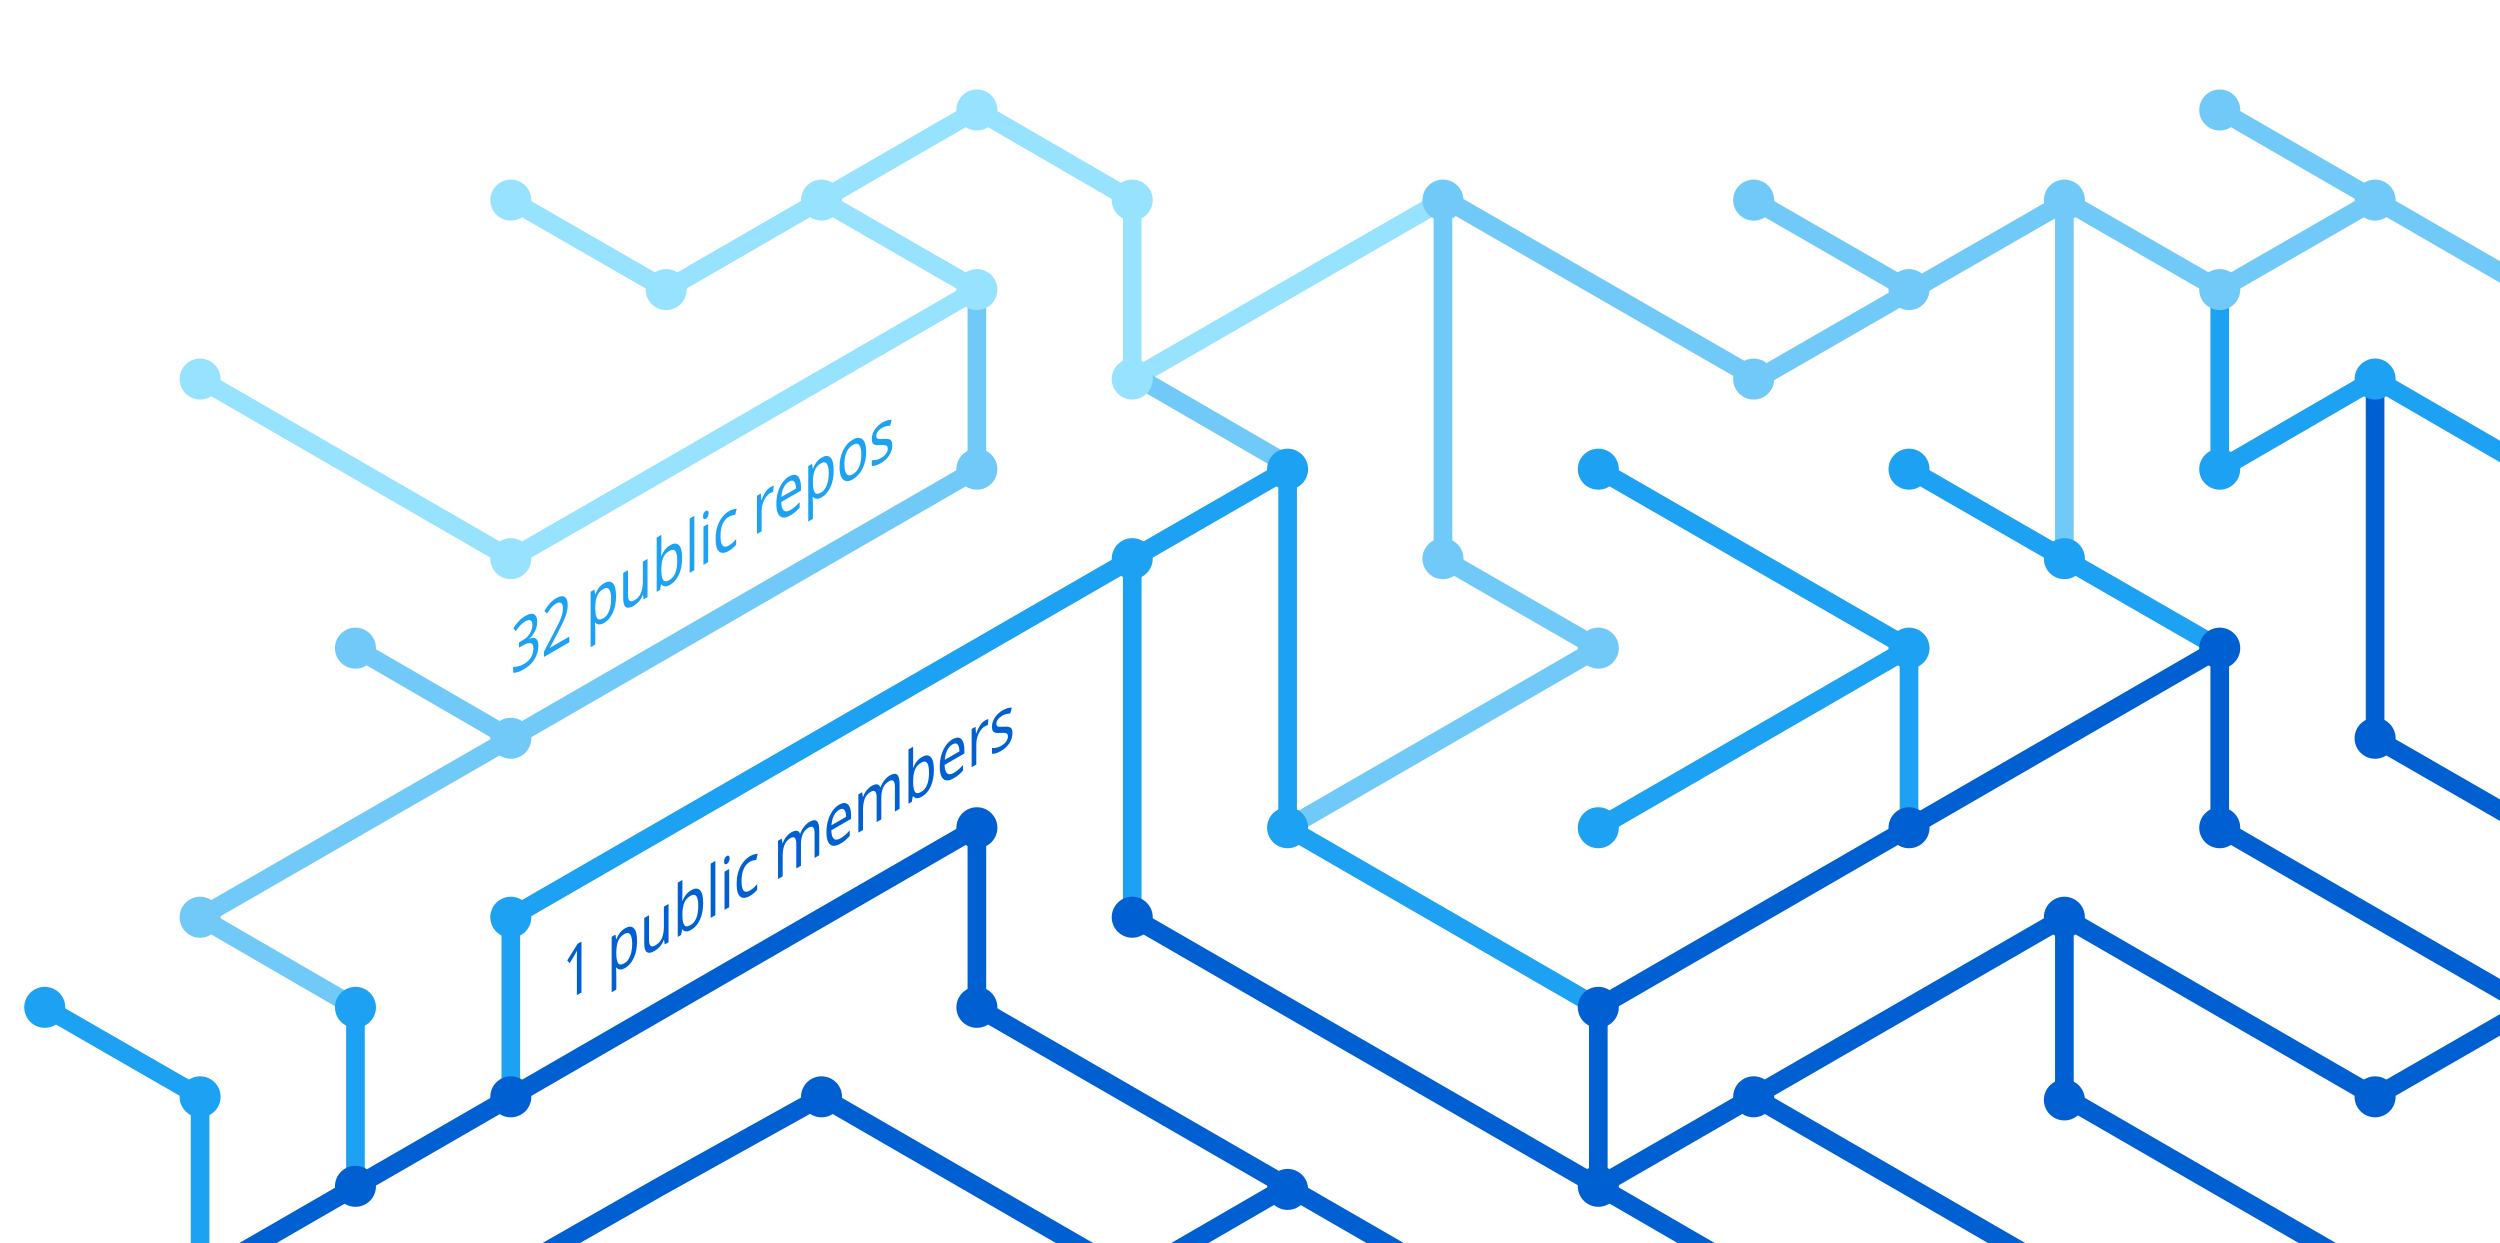
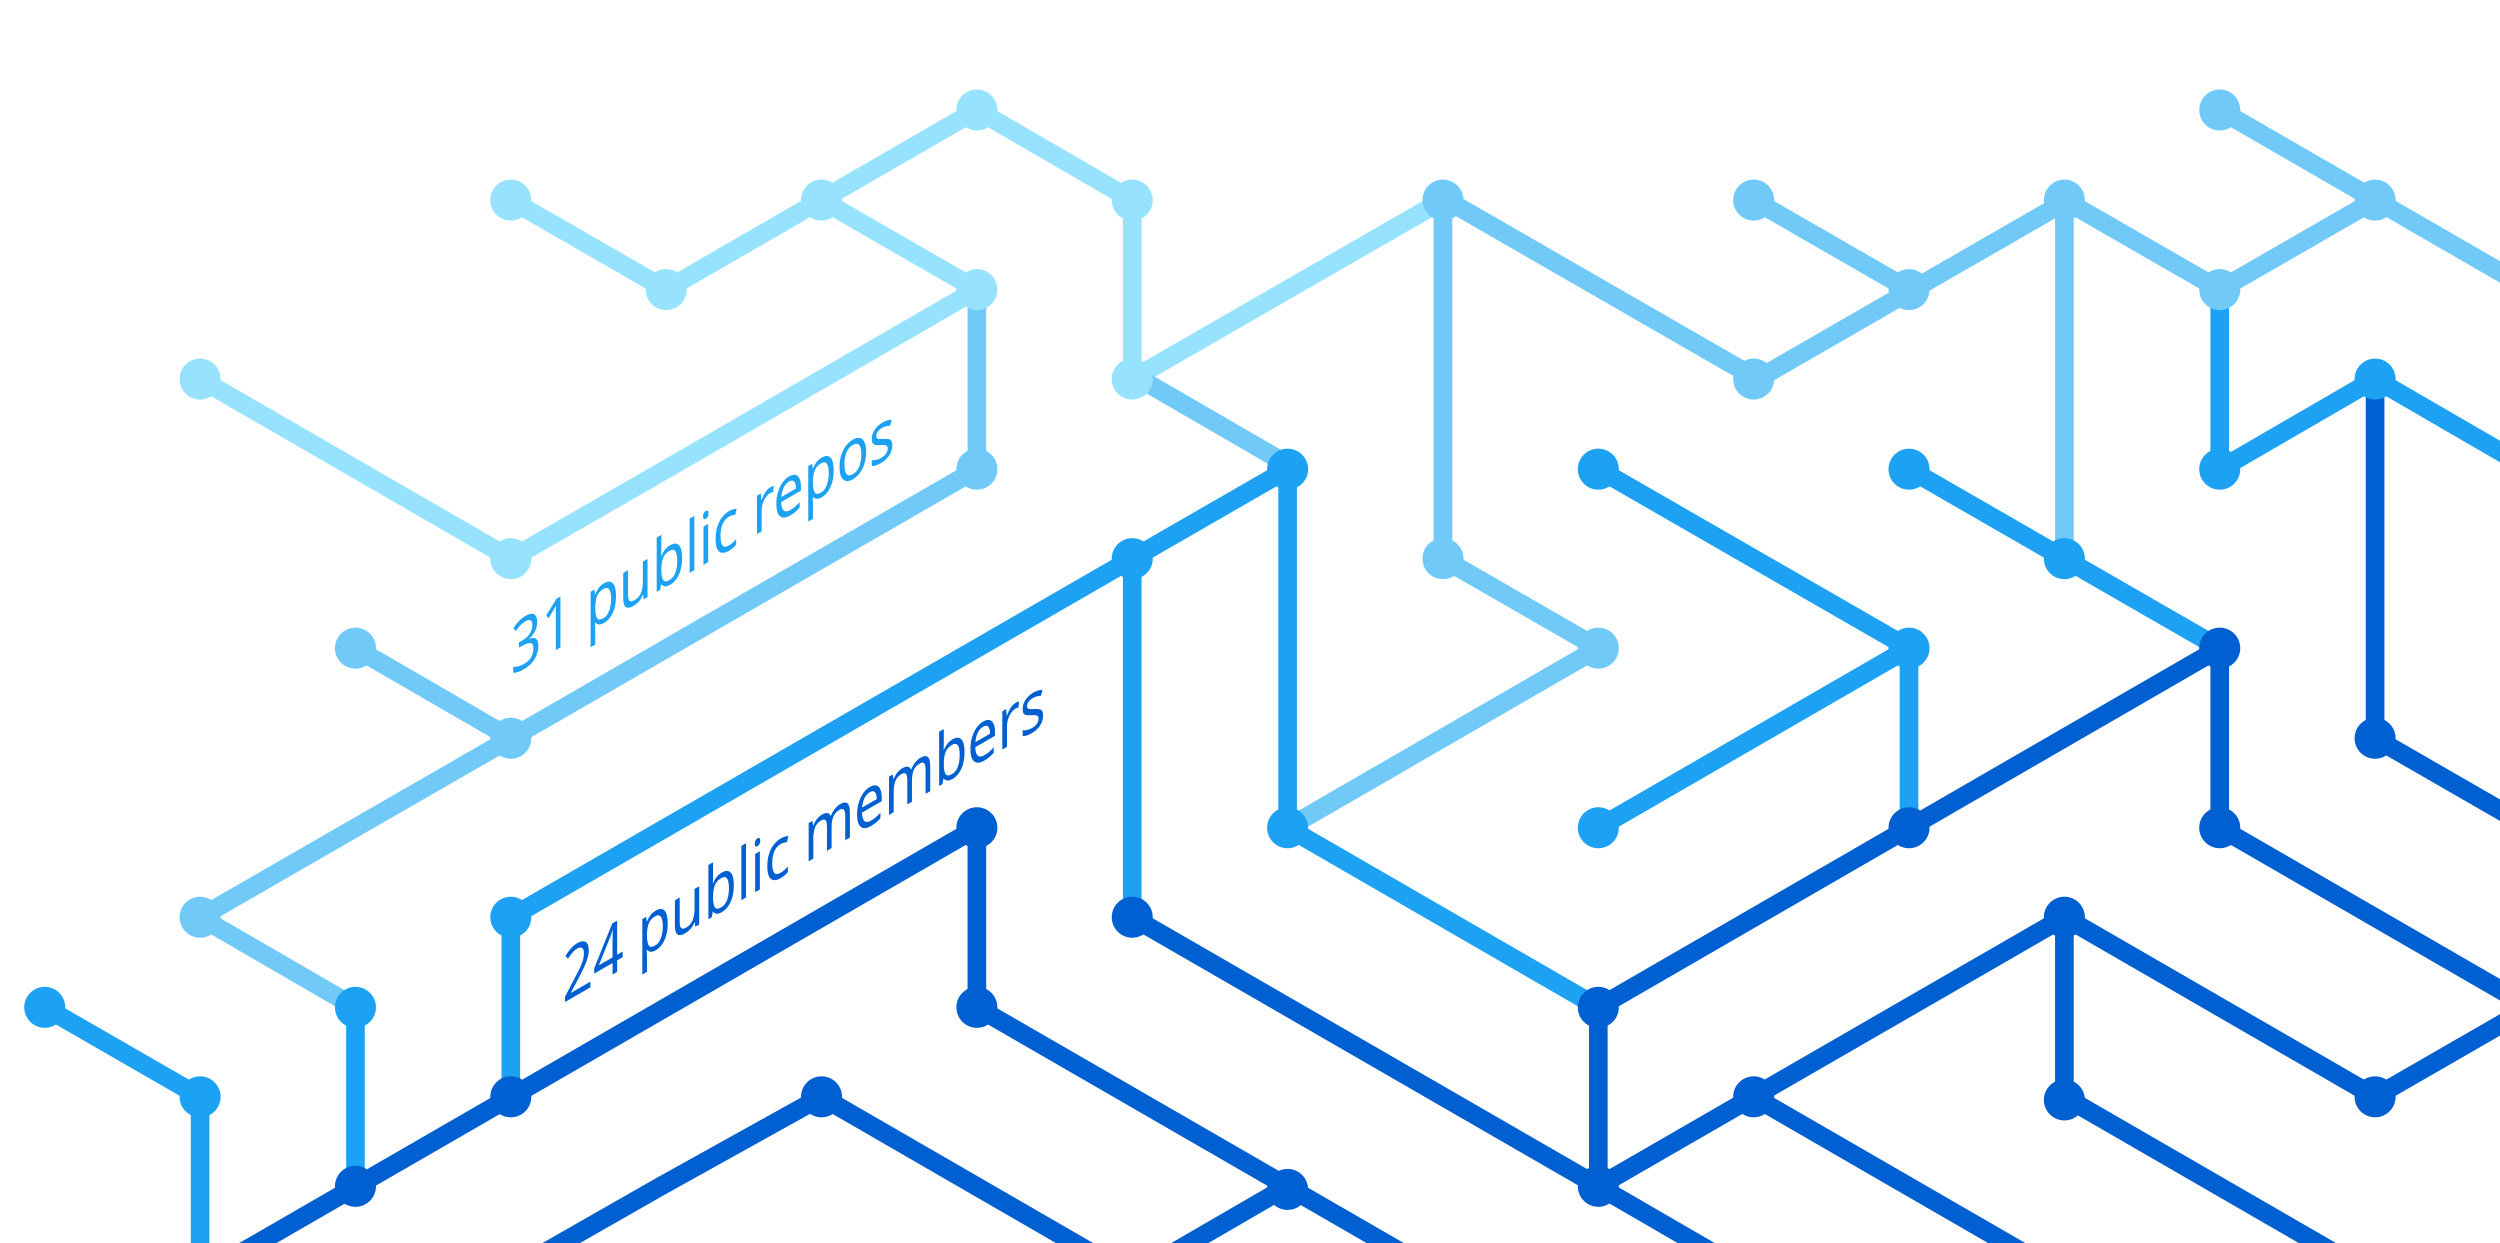
<svg xmlns="http://www.w3.org/2000/svg" version="1.1" x="0px" y="0px" viewBox="0 0 402.3 200" style="enable-background:new 0 0 402.3 200;" xml:space="preserve">
  <style type="text/css">
	.st0{display:none;}
	.st1{fill:none;stroke:#005FD1;stroke-width:3;stroke-miterlimit:10;}
	.st2{fill:none;stroke:#1DA1F2;stroke-width:3;stroke-miterlimit:10;}
	.st3{fill:none;stroke:#FBAD1B;stroke-width:3;stroke-miterlimit:10;}
	.st4{fill:none;stroke:#71C9F8;stroke-width:3;stroke-miterlimit:10;}
	.st5{fill:none;stroke:#199855;stroke-width:3;stroke-miterlimit:10;}
	.st6{fill:none;stroke:#000000;stroke-width:3;stroke-miterlimit:10;}
	.st7{fill:none;stroke:#97E3FF;stroke-width:3;stroke-miterlimit:10;}
	.st8{fill:none;stroke:#70C5DC;stroke-width:3;stroke-miterlimit:10;}
	.st9{fill:none;stroke:#DF235F;stroke-miterlimit:10;}
	.st10{fill:#1A5CA7;}
	.st11{fill:#1DA1F2;}
	.st12{fill:#97E3FF;}
	.st13{fill:#71C9F8;}
	.st14{fill:#005FD1;}
	.st15{font-family:'HelveticaNeue-Bold';}
	.st16{font-size:11.5px;}
</style>
  <g id="guides" class="st0">
</g>
  <g id="lines">
    <polyline class="st1" points="382.2,205.4 332.2,176.5 332.2,147.6  " />
    <polyline class="st1" points="357.2,104.3 357.2,133.2 407.2,162.1  " />
    <line class="st2" x1="307.2" y1="104.3" x2="257.2" y2="133.2" />
    <line class="st1" x1="332.2" y1="205.4" x2="282.2" y2="176.5" />
    <polyline class="st4" points="157.2,46.6 157.2,75.5 82.2,118.8 32.2,147.6 57.2,162.1  " />
    <polyline class="st2" points="82.2,176.5 82.2,147.6 182.2,89.9 182.2,147.6  " />
    <polyline class="st1" points="207.2,190.9 182.2,205.4 132.2,176.5 106.3,190.9 80.9,205.4  " />
    <polyline class="st1" points="32.2,205.4 157.2,133.2 157.2,162.1 232.2,205.4  " />
    <line class="st2" x1="307.2" y1="133.2" x2="307.2" y2="104.3" />
    <polyline class="st2" points="257.2,162.1 207.2,133.2 207.2,75.5 182.2,89.9  " />
    <polyline class="st7" points="32.2,61 82.2,89.9 107.2,75.5 157.2,46.6 132.2,32.2  " />
    <line class="st4" x1="57.2" y1="104.3" x2="82.2" y2="118.8" />
    <polyline class="st4" points="207.2,133.2 257.2,104.3 232.2,89.9 232.2,32.2  " />
    <polyline class="st1" points="407.2,162.1 382.2,176.5 332.2,147.6 257.2,190.9  " />
    <line class="st4" x1="282.2" y1="32.2" x2="307.2" y2="46.6" />
    <polyline class="st7" points="232.2,32.2 182.2,61 182.2,32.2 157.2,17.7 107.2,46.6 82.2,32.2  " />
    <line class="st1" x1="257.2" y1="162.1" x2="257.2" y2="190.9" />
    <line class="st1" x1="257.2" y1="190.9" x2="282.2" y2="205.4" />
    <line class="st2" x1="257.2" y1="75.5" x2="307.2" y2="104.3" />
    <line class="st4" x1="407.2" y1="46.6" x2="357.2" y2="17.7" />
    <polyline class="st2" points="307.2,75.5 332.2,89.9 357.2,104.3  " />
    <line class="st4" x1="332.2" y1="32.2" x2="332.2" y2="89.9" />
    <polyline class="st2" points="407.2,75.5 382.2,61 357.2,75.5 357.2,46.6  " />
    <polyline class="st1" points="382.2,61 382.2,118.8 407.2,133.2  " />
    <line class="st1" x1="257.2" y1="162.1" x2="357.2" y2="104.3" />
    <line class="st4" x1="183.5" y1="61" x2="208.5" y2="75.5" />
    <line class="st2" x1="57.2" y1="162.1" x2="57.2" y2="191.4" />
    <polyline class="st4" points="332.2,32.2 357.2,46.6 382.2,32.2  " />
    <polyline class="st4" points="332.8,32.2 282.8,61 232.8,32.2  " />
    <line class="st1" x1="182.2" y1="147.6" x2="257.2" y2="190.9" />
    <polyline class="st2" points="32.2,205.4 32.2,176.5 7.2,162.1  " />
  </g>
  <g id="circles">
    <circle class="st11" cx="32.2" cy="176.5" r="3.3" />
    <circle class="st12" cx="132.2" cy="32.2" r="3.3" />
    <circle class="st12" cx="107.2" cy="46.6" r="3.3" />
    <circle class="st12" cx="82.2" cy="32.2" r="3.3" />
    <circle class="st13" cx="232.2" cy="32.2" r="3.3" />
    <circle class="st12" cx="182.2" cy="61" r="3.3" />
    <circle class="st11" cx="182.2" cy="89.9" r="3.3" />
    <circle class="st12" cx="157.2" cy="46.6" r="3.3" />
    <circle class="st11" cx="207.2" cy="75.5" r="3.3" />
    <circle class="st13" cx="82.2" cy="118.8" r="3.3" />
    <circle class="st12" cx="32.2" cy="61" r="3.3" />
    <circle class="st13" cx="57.2" cy="104.3" r="3.3" />
    <circle class="st14" cx="82.2" cy="176.5" r="3.3" />
    <circle class="st14" cx="57.2" cy="190.9" r="3.3" />
    <circle class="st14" cx="207.2" cy="191.4" r="3.3" />
    <circle class="st11" cx="257.2" cy="133.2" r="3.3" />
    <circle class="st11" cx="257.2" cy="75.5" r="3.3" />
    <circle class="st13" cx="282.2" cy="32.2" r="3.3" />
    <circle class="st11" cx="307.2" cy="104.3" r="3.3" />
    <circle class="st13" cx="307.2" cy="46.6" r="3.3" />
    <circle class="st14" cx="257.2" cy="190.9" r="3.3" />
    <circle class="st11" cx="207.2" cy="133.2" r="3.3" />
    <circle class="st14" cx="257.2" cy="162.1" r="3.3" />
    <circle class="st14" cx="282.2" cy="176.5" r="3.3" />
    <circle class="st14" cx="307.2" cy="133.2" r="3.3" />
    <circle class="st13" cx="32.2" cy="147.6" r="3.3" />
    <circle class="st11" cx="82.2" cy="147.6" r="3.3" />
    <circle class="st14" cx="132.2" cy="176.5" r="3.3" />
    <circle class="st13" cx="232.2" cy="89.9" r="3.3" />
    <circle class="st13" cx="157.2" cy="75.5" r="3.3" />
    <circle class="st14" cx="182.2" cy="147.6" r="3.3" />
    <circle class="st14" cx="157.2" cy="133.2" r="3.3" />
    <circle class="st14" cx="157.2" cy="162.1" r="3.3" />
    <circle class="st13" cx="257.2" cy="104.3" r="3.3" />
    <circle class="st13" cx="282.2" cy="61" r="3.3" />
    <circle class="st12" cx="182.2" cy="32.2" r="3.3" />
    <circle class="st12" cx="157.2" cy="17.7" r="3.3" />
    <circle class="st12" cx="82.2" cy="89.9" r="3.3" />
    <circle class="st11" cx="57.2" cy="162.1" r="3.3" />
    <circle class="st14" cx="332.2" cy="147.6" r="3.3" />
    <circle class="st14" cx="332.2" cy="177" r="3.3" />
    <circle class="st14" cx="357.2" cy="104.3" r="3.3" />
    <circle class="st11" cx="307.2" cy="75.5" r="3.3" />
    <circle class="st14" cx="357.2" cy="133.2" r="3.3" />
    <circle class="st11" cx="332.2" cy="89.9" r="3.3" />
    <circle class="st13" cx="332.2" cy="32.2" r="3.3" />
    <circle class="st13" cx="357.2" cy="17.7" r="3.3" />
    <circle class="st13" cx="357.2" cy="46.6" r="3.3" />
    <circle class="st13" cx="382.2" cy="32.2" r="3.3" />
    <circle class="st11" cx="357.2" cy="75.5" r="3.3" />
    <circle class="st11" cx="382.2" cy="61" r="3.3" />
    <circle class="st14" cx="382.2" cy="118.8" r="3.3" />
    <circle class="st14" cx="382.2" cy="176.5" r="3.3" />
    <circle class="st11" cx="7.2" cy="162.1" r="3.3" />
  </g>
  <g id="text">
-     <text transform="matrix(0.75 -0.433 0 1 90.5106 161.479)" class="st14 st15 st16">1 public members</text>
-     <text transform="matrix(0.75 -0.433 0 1 82.1912 108.8037)" class="st11 st15 st16">32 public repos</text>
+     <text transform="matrix(0.75 -0.433 0 1 90.5106 161.479)" class="st14 st15 st16">24 public members</text>
+     <text transform="matrix(0.75 -0.433 0 1 82.1912 108.8037)" class="st11 st15 st16">31 public repos</text>
  </g>
</svg>
